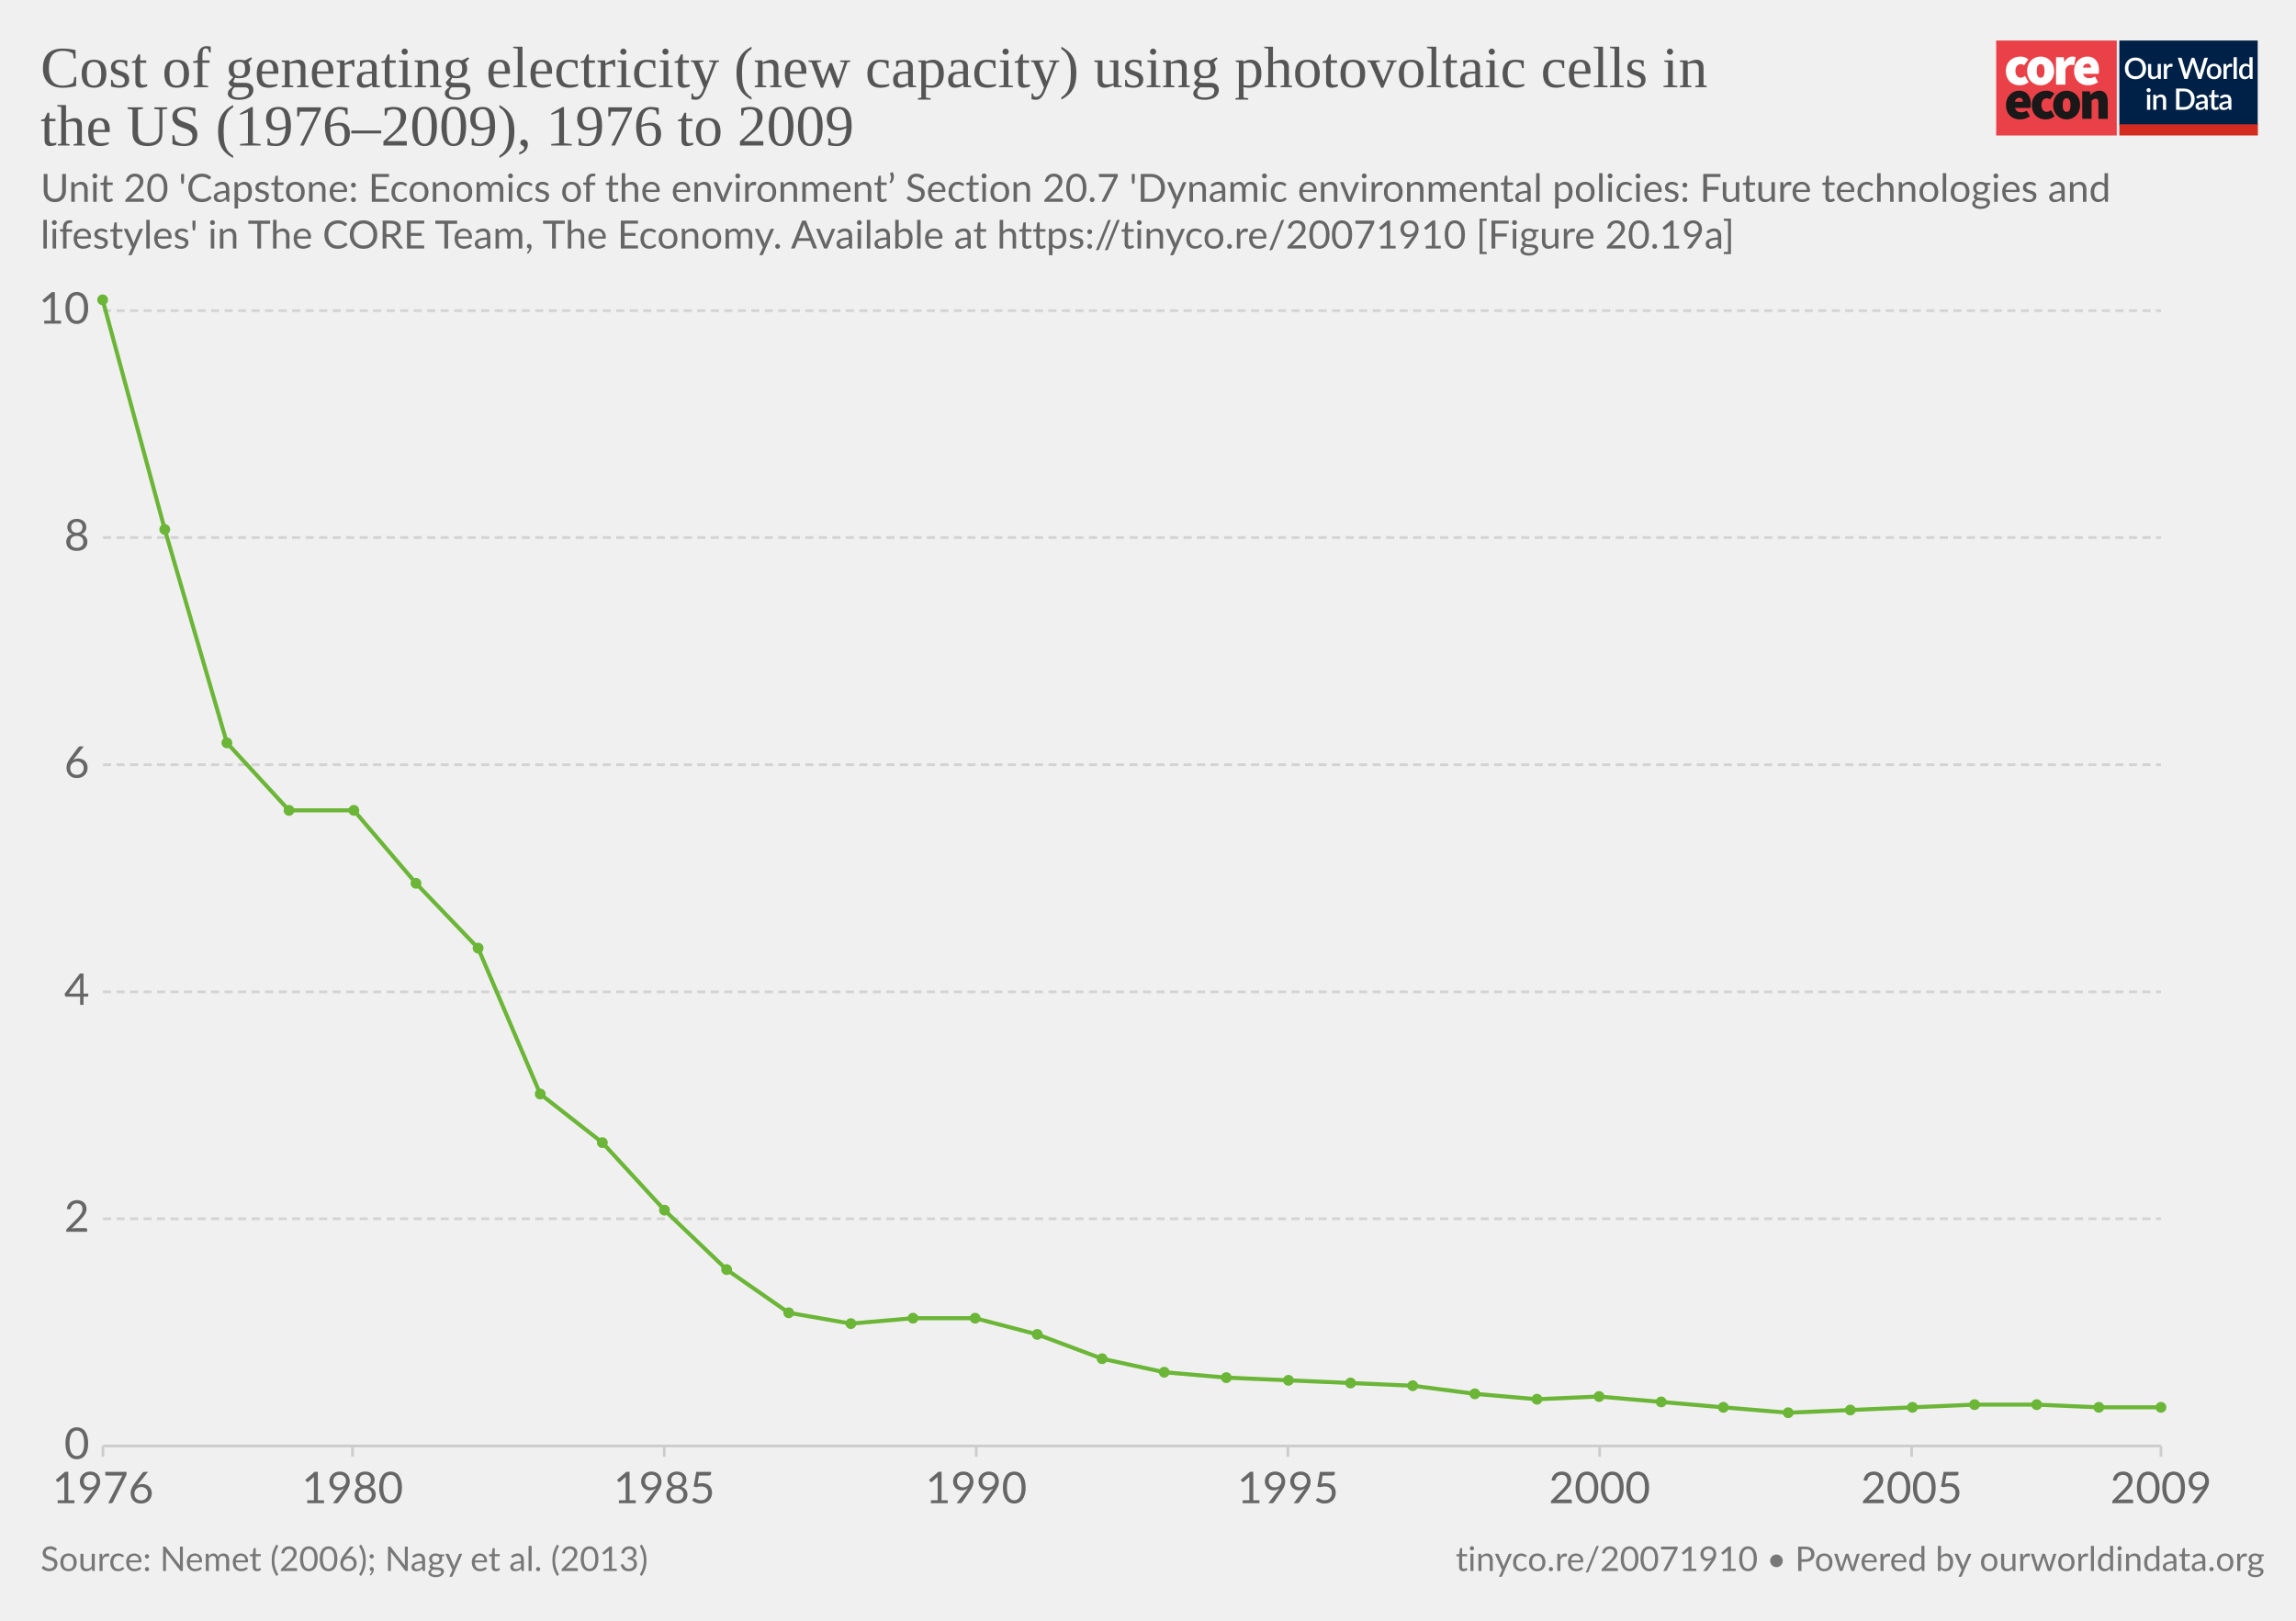
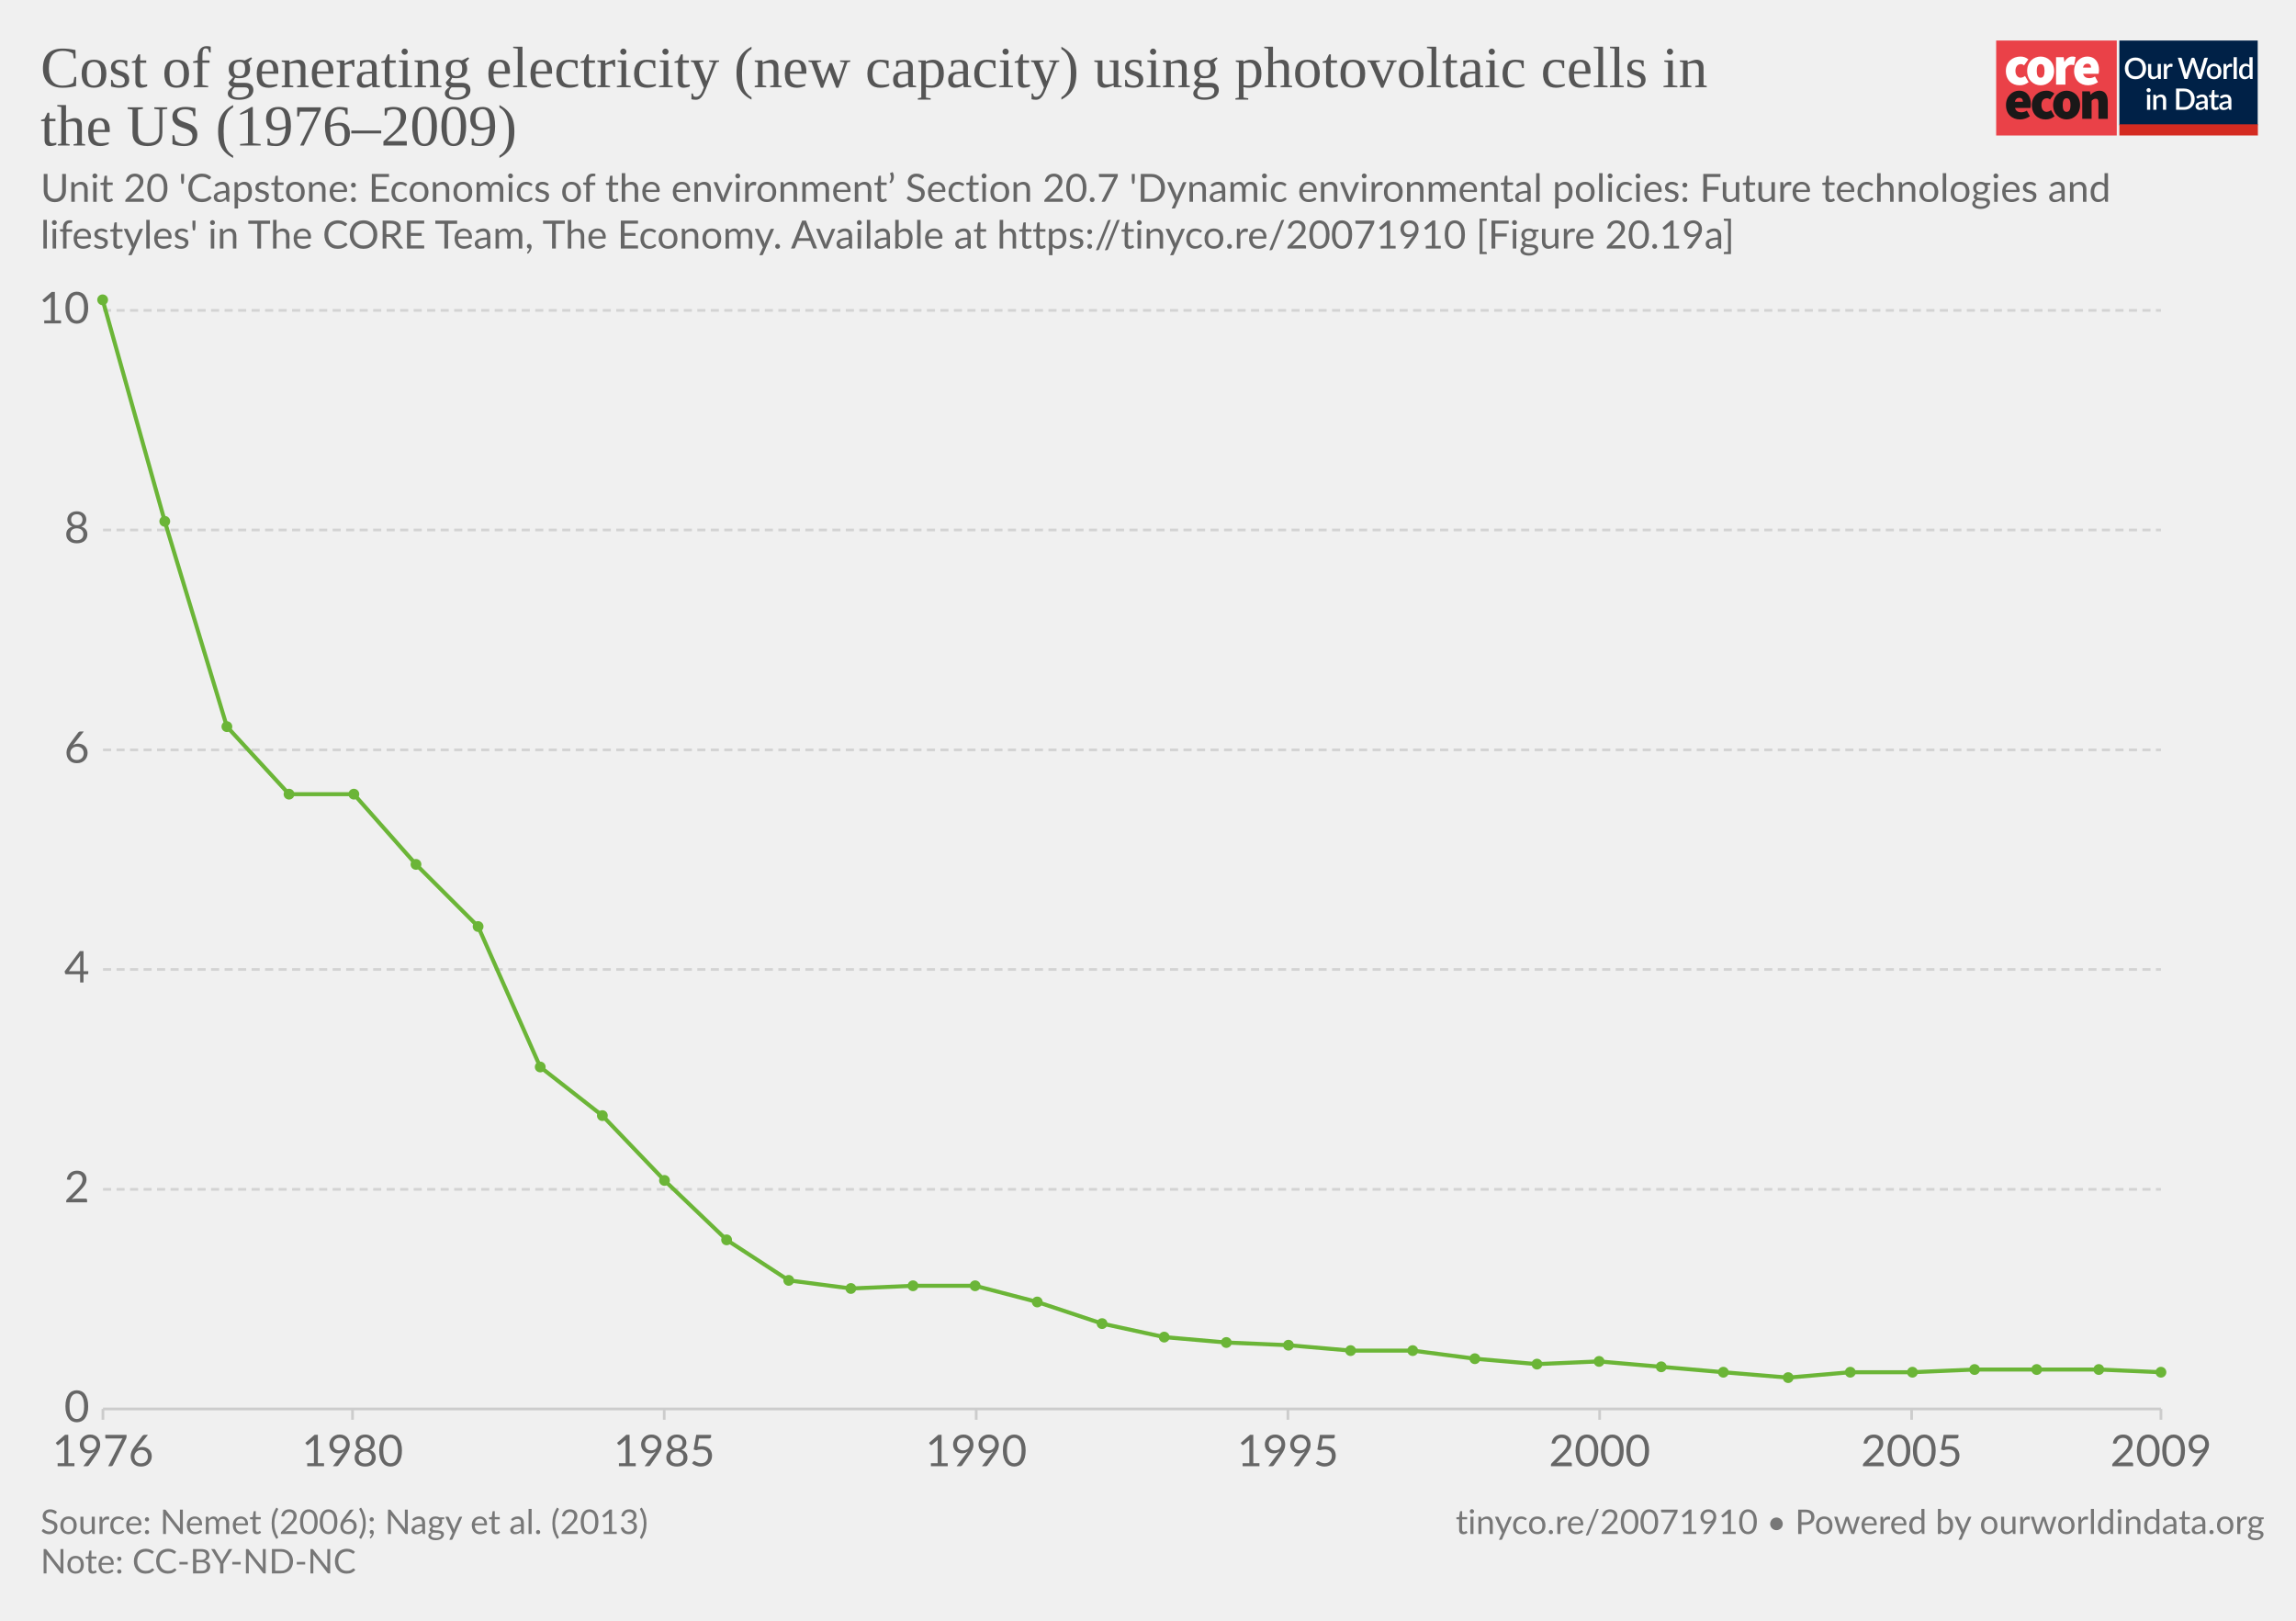
<svg xmlns="http://www.w3.org/2000/svg" version="1.1" style="background-color:#fff;-webkit-font-smoothing:antialiased" width="850" height="600" viewBox="0 0 850 600" font-family="Lato,'Helvetica Neue',Helvetica,Arial,sans-serif" font-size="18" text-rendering="optimizeLegibility">
  <g class="HeaderView">
    <g transform="matrix(.95 0 0 .95 739 15)">
      <svg width="102" height="37" viewBox="0 0 102 37" fill="none">
        <path d="M47 0H0v37h47V0z" fill="#EA4148" />
        <path d="M3.78 11.85c0-3.55 2.67-5.6 5.68-5.6a4.63 4.63 0 013.09 1.1l-1.7 2.36c-.31-.32-.74-.5-1.18-.52-1.36 0-2.16 1.03-2.16 2.66 0 1.62.89 2.65 2.03 2.65a2.93 2.93 0 001.7-.69l1.4 2.4a5.29 5.29 0 01-3.52 1.24c-3 0-5.34-2.05-5.34-5.6z" fill="#fff" />
        <path d="M18.85 11.85c0-1.63-.42-2.66-1.52-2.66s-1.52 1.03-1.52 2.66c0 1.62.42 2.65 1.52 2.65s1.52-1.03 1.52-2.65zm-6.77 0c0-3.55 2.54-5.6 5.25-5.6 2.7 0 5.25 2.05 5.25 5.6s-2.54 5.6-5.25 5.6-5.25-2.05-5.25-5.6M23.34 6.5h2.97l.25 1.84h.09c.78-1.46 1.97-2.1 3-2.1.45-.02.9.05 1.32.22l-.6 3.16c-.38-.1-.78-.16-1.18-.17-.76 0-1.7.47-2.2 1.8v5.94h-3.65V6.5zm13.64 4.06c0-.81-.34-1.54-1.44-1.54-.8 0-1.49.47-1.7 1.54h3.14zm-6.6 1.29c0-3.47 2.49-5.6 5.07-5.6 3.13 0 4.62 2.3 4.62 5.17 0 .52-.05 1.03-.15 1.54h-6.04c.34 1.28 1.27 1.71 2.46 1.71a4.3 4.3 0 002.16-.64l1.18 2.18a7.08 7.08 0 01-3.85 1.24c-3.09 0-5.46-2.05-5.46-5.6" fill="#fff" />
        <path d="M10.43 23.87c0-.81-.34-1.54-1.44-1.54-.8 0-1.48.47-1.69 1.54h3.13zm-6.6 1.28c0-3.46 2.5-5.6 5.08-5.6 3.13 0 4.61 2.3 4.61 5.18 0 .51-.05 1.03-.15 1.54H7.34c.34 1.28 1.27 1.7 2.46 1.7.76-.01 1.5-.23 2.16-.63l1.18 2.18a7.08 7.08 0 01-3.85 1.24c-3.1 0-5.46-2.06-5.46-5.6m10.07-.01c0-3.55 2.67-5.6 5.68-5.6a4.63 4.63 0 013.09 1.11l-1.7 2.35c-.32-.31-.74-.5-1.18-.51-1.36 0-2.16 1.03-2.16 2.65 0 1.63.89 2.66 2.03 2.66a2.93 2.93 0 001.7-.69l1.39 2.4a5.29 5.29 0 01-3.51 1.24c-3 0-5.34-2.06-5.34-5.6" fill="#1A1818" />
        <path d="M28.97 25.15c0-1.62-.42-2.65-1.52-2.65s-1.52 1.03-1.52 2.65c0 1.63.42 2.66 1.52 2.66s1.52-1.03 1.52-2.66zm-6.77 0c0-3.55 2.54-5.6 5.25-5.6 2.7 0 5.25 2.05 5.25 5.6s-2.54 5.6-5.25 5.6-5.25-2.04-5.25-5.6m11.34-5.35h2.97l.25 1.29h.09a4.76 4.76 0 013.34-1.54c2.33 0 3.3 1.71 3.3 4.36v6.6h-3.64v-6.13c0-1.37-.34-1.7-1.06-1.7-.67 0-1.05.3-1.6.8v7.02h-3.65V19.8z" fill="#1A1818" />
        <path fill="#fff" d="M48 0h54v37H48z" />
        <path d="M48 0h53.93v33H48V0z" fill="#002147" />
        <path d="M58.42 10.86c0 .61-.1 1.18-.3 1.7a3.83 3.83 0 01-2.15 2.21c-.5.21-1.07.32-1.7.32-.6 0-1.17-.1-1.68-.32a3.9 3.9 0 01-2.15-2.21c-.2-.52-.3-1.09-.3-1.7 0-.61.1-1.18.3-1.7a3.93 3.93 0 012.15-2.22 4.38 4.38 0 011.69-.31c.62 0 1.18.1 1.69.31a3.79 3.79 0 012.15 2.22c.2.52.3 1.09.3 1.7zm-1.38 0c0-.48-.06-.9-.2-1.28A2.38 2.38 0 0055.43 8a2.97 2.97 0 00-1.14-.21c-.42 0-.8.07-1.15.21-.34.14-.63.35-.87.61a2.8 2.8 0 00-.56.97c-.13.38-.2.8-.2 1.28s.07.9.2 1.29a2.46 2.46 0 001.43 1.57c.35.14.73.2 1.15.2.42 0 .8-.06 1.15-.2a2.4 2.4 0 001.42-1.57c.13-.38.2-.81.2-1.29zm7.14-1.72V15h-.74c-.17 0-.27-.08-.32-.24l-.1-.54a3.42 3.42 0 01-.81.63 2.3 2.3 0 01-1.06.24c-.32 0-.6-.05-.85-.16a1.72 1.72 0 01-1-1.15 3.1 3.1 0 01-.12-.91V9.14h1.24v3.73c0 .4.09.7.27.92.18.22.46.32.83.32.27 0 .53-.06.76-.18.24-.13.46-.3.67-.52V9.13h1.23zm2.33 1.08c.18-.37.4-.66.66-.87.27-.22.58-.32.94-.32a1.34 1.34 0 01.66.17l-.09.93a.26.26 0 01-.07.14.2.2 0 01-.13.03c-.06 0-.14 0-.25-.03a1.62 1.62 0 00-.8.04c-.13.05-.25.13-.35.22-.1.1-.2.21-.28.35-.08.14-.15.3-.22.47V15h-1.24V9.13h.72c.13 0 .22.03.27.08.05.05.08.13.1.25l.08.76zm16-3.5L79.94 15h-1.21l-1.95-5.95a4.7 4.7 0 01-.12-.46 3.32 3.32 0 01-.13.46L74.57 15h-1.22l-2.57-8.28h1.13c.11 0 .2.03.28.09.08.05.14.12.16.22l1.56 5.3a6.11 6.11 0 01.16.8 10 10 0 01.2-.8l1.78-5.3a.48.48 0 01.16-.21.4.4 0 01.28-.1h.4c.11 0 .21.03.28.1.08.05.13.12.17.21l1.77 5.3.1.37.1.4a59.35 59.35 0 00.16-.76L81 7.03a.4.4 0 01.16-.22.49.49 0 01.3-.09h1.04zm2.41 2.32c.44 0 .83.07 1.18.22a2.49 2.49 0 011.47 1.55c.13.37.2.79.2 1.25 0 .47-.07.88-.2 1.26-.14.37-.33.69-.58.95a2.87 2.87 0 01-2.07.82c-.43 0-.83-.07-1.18-.22a2.55 2.55 0 01-1.47-1.55c-.14-.38-.2-.8-.2-1.26 0-.46.06-.88.2-1.25a2.55 2.55 0 011.47-1.55c.35-.15.75-.22 1.18-.22zm0 5.08c.53 0 .92-.18 1.18-.53.26-.36.4-.86.4-1.52s-.14-1.17-.4-1.53c-.26-.36-.65-.54-1.18-.54-.53 0-.93.18-1.2.54-.25.36-.38.87-.38 1.53s.13 1.16.39 1.52c.26.35.66.53 1.2.53zm4.86-3.9c.18-.37.4-.66.67-.87.26-.22.57-.32.93-.32a1.34 1.34 0 01.66.17l-.09.93a.26.26 0 01-.07.14.2.2 0 01-.13.03c-.06 0-.14 0-.25-.03a1.62 1.62 0 00-.8.04 1.29 1.29 0 00-.63.57c-.08.14-.15.3-.22.47V15H88.6V9.13h.72c.13 0 .22.03.27.08.05.05.08.13.1.25l.08.76zm4-3.73V15h-1.25V6.49h1.24zm4.91 4.09a1.45 1.45 0 00-1.24-.6c-.48 0-.86.18-1.13.54-.27.35-.4.87-.4 1.56 0 .37.02.67.08.93.07.25.15.46.27.62.11.16.25.28.42.35.16.08.35.11.56.11.31 0 .58-.07.8-.2.24-.14.45-.33.64-.58v-2.73zm1.24-4.09V15h-.75c-.16 0-.27-.08-.31-.24l-.11-.63c-.25.28-.53.52-.84.7-.31.17-.67.26-1.09.26a1.96 1.96 0 01-1.59-.78 2.73 2.73 0 01-.44-.94 4.86 4.86 0 01.01-2.5c.12-.37.3-.7.51-.96a2.3 2.3 0 011.85-.88c.34 0 .63.05.88.16.24.11.45.26.64.46V6.49h1.24zm-39.9 14.65V27h-1.24v-5.86h1.24zm.2-1.78c0 .12-.02.22-.06.32a.83.83 0 01-1.34.26.8.8 0 01-.24-.58c0-.11.02-.22.06-.32a.89.89 0 01.43-.43.76.76 0 01.64 0 .81.81 0 01.45.43c.04.1.06.2.06.32zm2.16 2.55a3.67 3.67 0 01.83-.63 2.32 2.32 0 011.9-.08c.24.11.45.26.61.46.17.2.3.43.38.7.09.28.13.58.13.9V27H65v-3.73c0-.4-.1-.7-.28-.92-.18-.22-.45-.33-.83-.33-.27 0-.53.06-.77.19-.23.13-.45.3-.66.52V27h-1.23v-5.86h.74c.17 0 .28.07.33.23l.08.54zm14.96.95c0 .61-.1 1.17-.3 1.68a3.78 3.78 0 01-2.15 2.16c-.5.2-1.07.3-1.69.3H70.1v-8.28h3.12c.62 0 1.19.1 1.7.3a3.71 3.71 0 012.14 2.16c.2.5.3 1.07.3 1.68zm-1.37 0c0-.48-.07-.9-.2-1.28a2.6 2.6 0 00-.55-.96 2.35 2.35 0 00-.87-.6 2.97 2.97 0 00-1.15-.21h-1.77v6.1h1.77c.43 0 .81-.07 1.15-.2a2.42 2.42 0 001.42-1.56c.13-.38.2-.81.2-1.29zm5.27 1.58a7.5 7.5 0 00-1.12.1c-.3.06-.55.13-.73.22a.97.97 0 00-.41.3.68.68 0 00-.12.4c0 .13.02.25.06.35.05.1.1.18.18.24.08.06.18.1.28.14a1.78 1.78 0 001.18-.14c.23-.12.46-.3.68-.53v-1.08zm-3.28-2.49a3.36 3.36 0 012.37-.92c.34 0 .63.05.9.16a1.83 1.83 0 011.06 1.18c.1.27.15.57.15.9V27h-.55a.56.56 0 01-.27-.05.42.42 0 01-.16-.23l-.12-.47-.44.36c-.15.1-.3.2-.46.26a2.77 2.77 0 01-1.75.12c-.2-.06-.38-.16-.53-.29a1.46 1.46 0 01-.48-1.18c0-.23.06-.45.18-.66.12-.22.32-.41.6-.58a4 4 0 011.1-.43 8.03 8.03 0 011.68-.19v-.39c0-.42-.1-.73-.27-.94-.18-.2-.45-.3-.8-.3-.23-.01-.43.02-.6.08a6.05 6.05 0 00-.74.39.54.54 0 01-.28.08.38.38 0 01-.22-.06.6.6 0 01-.15-.17l-.22-.4zm7.38 5.14c-.48 0-.86-.13-1.12-.4-.26-.28-.4-.67-.4-1.17v-3.41h-.64a.27.27 0 01-.18-.07c-.05-.04-.07-.11-.07-.2v-.5l.95-.14.27-1.7a.31.31 0 01.1-.15c.04-.04.1-.06.18-.06h.63v1.93h1.63v.89h-1.63v3.33c0 .2.05.37.16.48.1.11.24.17.41.17a.79.79 0 00.43-.12 4 4 0 00.12-.08.2.2 0 01.11-.04c.07 0 .13.04.17.11l.37.6c-.2.18-.42.3-.68.4a2.5 2.5 0 01-.8.13zm5.11-2.65a7.5 7.5 0 00-1.11.1 3 3 0 00-.74.22.97.97 0 00-.4.3.68.68 0 00-.13.4c0 .13.02.25.06.35.05.1.11.18.19.24s.17.1.28.14a1.78 1.78 0 001.18-.14c.23-.12.45-.3.67-.53v-1.08zm-3.28-2.49a3.36 3.36 0 012.37-.92c.34 0 .64.05.9.16.27.11.49.26.66.46.18.2.32.44.41.72.1.27.14.57.14.9V27h-.55a.56.56 0 01-.27-.05c-.06-.04-.11-.11-.15-.23l-.12-.47-.45.36c-.14.1-.3.2-.45.26a2.77 2.77 0 01-1.75.12c-.2-.06-.38-.16-.53-.29a1.46 1.46 0 01-.49-1.18c0-.23.06-.45.18-.66.12-.22.32-.41.6-.58.28-.17.65-.31 1.1-.43a8.03 8.03 0 011.68-.19v-.39c0-.42-.09-.73-.27-.94-.18-.2-.44-.3-.8-.3a1.5 1.5 0 00-.59.08 6.09 6.09 0 00-.74.39.54.54 0 01-.29.08.38.38 0 01-.22-.06.6.6 0 01-.14-.17l-.23-.4z" fill="#fff" />
        <path fill="#D42B21" d="M48 32.65h54V37H48z" />
      </svg>
    </g>
-     <a href="https://ourworldindata.org/grapher/cost-of-generating-electricity-new-capacity-using-photovoltaic-cells-in-the-us-19762009" target="_blank" font-family="&quot;Playfair Display&quot;,Georgia,&quot;Times New Roman&quot;,serif">
+     <a href="https://ourworldindata.org/grapher/cost-of-generating-electricity-new-capacity-using-photovoltaic-cells-in-the-us-19762009?tab=chart&amp;stackMode=absolute&amp;region=World" target="_blank" rel="noopener" font-family="&quot;Playfair Display&quot;,Georgia,&quot;Times New Roman&quot;,serif">
      <text font-size="21.6" x="15" y="32.3" fill="#555">
        <tspan x="15" y="32.28">Cost of generating electricity (new capacity) using photovoltaic cells in</tspan>
-         <tspan x="15" y="53.88">the US (1976–2009), 1976 to 2009</tspan>
+         <tspan x="15" y="53.88">the US (1976–2009)</tspan>
      </text>
    </a>
    <text font-size="14.4" x="15" y="74.7" fill="#666">
      <tspan x="15" y="74.72">Unit 20 'Capstone: Economics of the environment’ Section 20.7 'Dynamic environmental policies: Future technologies and</tspan>
      <tspan x="15" y="92">lifestyles' in The CORE Team, The Economy. Available at https://tinyco.re/20071910 [Figure 20.19a]</tspan>
    </text>
  </g>
  <g class="LineChart">
    <defs>
      <clipPath id="a">
-         <path d="M28.14 0h830v890.6h-830z" />
+         <path d="M28.14 0h830v863.2h-830z" />
      </clipPath>
    </defs>
    <g class="DualAxisView">
      <g class="HorizontalAxis">
-         <path stroke="#ccc" d="M38.1 535.3v4M130.5 535.3v4M245.9 535.3v4M361.4 535.3v4M476.8 535.3v4M592.2 535.3v4M707.7 535.3v4M800 535.3v4" />
-         <text x="38.1" y="556.5" fill="#666" text-anchor="middle" font-size="16.2">1976</text>
-         <text x="130.5" y="556.5" fill="#666" text-anchor="middle" font-size="16.2">1980</text>
-         <text x="245.9" y="556.5" fill="#666" text-anchor="middle" font-size="16.2">1985</text>
-         <text x="361.4" y="556.5" fill="#666" text-anchor="middle" font-size="16.2">1990</text>
-         <text x="476.8" y="556.5" fill="#666" text-anchor="middle" font-size="16.2">1995</text>
-         <text x="592.2" y="556.5" fill="#666" text-anchor="middle" font-size="16.2">2000</text>
-         <text x="707.7" y="556.5" fill="#666" text-anchor="middle" font-size="16.2">2005</text>
-         <text x="800" y="556.5" fill="#666" text-anchor="middle" font-size="16.2">2009</text>
+         <path stroke="#ccc" d="M38.1 521.6v4M130.5 521.6v4M245.9 521.6v4M361.4 521.6v4M476.8 521.6v4M592.2 521.6v4M707.7 521.6v4M800 521.6v4" />
+         <text x="38.1" y="542.8" fill="#666" text-anchor="middle" font-size="16.2">1976</text>
+         <text x="130.5" y="542.8" fill="#666" text-anchor="middle" font-size="16.2">1980</text>
+         <text x="245.9" y="542.8" fill="#666" text-anchor="middle" font-size="16.2">1985</text>
+         <text x="361.4" y="542.8" fill="#666" text-anchor="middle" font-size="16.2">1990</text>
+         <text x="476.8" y="542.8" fill="#666" text-anchor="middle" font-size="16.2">1995</text>
+         <text x="592.2" y="542.8" fill="#666" text-anchor="middle" font-size="16.2">2000</text>
+         <text x="707.7" y="542.8" fill="#666" text-anchor="middle" font-size="16.2">2005</text>
+         <text x="800" y="542.8" fill="#666" text-anchor="middle" font-size="16.2">2009</text>
      </g>
      <g class="VerticalAxis" fill="#666" dominant-baseline="middle" text-anchor="end" font-size="16.2">
-         <text x="33.14" y="535.3">0</text>
-         <text x="33.14" y="451.2">2</text>
-         <text x="33.14" y="367.2">4</text>
-         <text x="33.14" y="283.1">6</text>
-         <text x="33.14" y="199">8</text>
-         <text x="33.14" y="115">10</text>
+         <text x="33.14" y="521.6">0</text>
+         <text x="33.14" y="440.3">2</text>
+         <text x="33.14" y="358.9">4</text>
+         <text x="33.14" y="277.6">6</text>
+         <text x="33.14" y="196.2">8</text>
+         <text x="33.14" y="114.9">10</text>
      </g>
      <g class="AxisGridLines horizontalLines">
-         <path stroke="#ccc" d="M38.14 535.3H800" />
-         <path stroke="#d3d3d3" stroke-dasharray="3,2" d="M38.14 451.2H800M38.14 367.2H800M38.14 283.1H800M38.14 199H800M38.14 115H800" />
+         <path stroke="#ccc" d="M38.14 521.6H800" />
+         <path stroke="#d3d3d3" stroke-dasharray="3,2" d="M38.14 440.3H800M38.14 358.9H800M38.14 277.6H800M38.14 196.2H800M38.14 114.9H800" />
      </g>
    </g>
    <g clip-path="url(#a)">
      <g class="Lines">
        <g class="key-United-States_0">
-           <path stroke="#6bb537" stroke-linecap="round" d="M38 111l23 85 23 79 23 25h24l23 27 23 24 23 54 23 18 23 25 23 22 23 16 23 4 23-2h23l23 6 24 9 23 5 23 2 23 1 23 1 23 1 23 3 23 2 23-1 23 2 23 2 24 2 23-1 23-1 23-1h23l23 1h23" fill="none" stroke-width="1.5" />
+           <path stroke="#6bb537" stroke-linecap="round" d="M38 111l23 82 23 76 23 25h24l23 26 23 23 23 52 23 18 23 24 23 22 23 15 23 3 23-1h23l23 6 24 8 23 5 23 2 23 1 23 2h23l23 3 23 2 23-1 23 2 23 2 24 2 23-2h23l23-1h46l23 1" fill="none" stroke-width="1.5" />
          <g fill="#6bb537">
            <circle cx="38" cy="111" r="2" />
-             <circle cx="61" cy="196" r="2" />
-             <circle cx="84" cy="275" r="2" />
-             <circle cx="107" cy="300" r="2" />
-             <circle cx="131" cy="300" r="2" />
-             <circle cx="154" cy="327" r="2" />
-             <circle cx="177" cy="351" r="2" />
-             <circle cx="200" cy="405" r="2" />
-             <circle cx="223" cy="423" r="2" />
-             <circle cx="246" cy="448" r="2" />
-             <circle cx="269" cy="470" r="2" />
-             <circle cx="292" cy="486" r="2" />
-             <circle cx="315" cy="490" r="2" />
-             <circle cx="338" cy="488" r="2" />
-             <circle cx="361" cy="488" r="2" />
-             <circle cx="384" cy="494" r="2" />
-             <circle cx="408" cy="503" r="2" />
-             <circle cx="431" cy="508" r="2" />
-             <circle cx="454" cy="510" r="2" />
-             <circle cx="477" cy="511" r="2" />
-             <circle cx="500" cy="512" r="2" />
-             <circle cx="523" cy="513" r="2" />
-             <circle cx="546" cy="516" r="2" />
-             <circle cx="569" cy="518" r="2" />
-             <circle cx="592" cy="517" r="2" />
-             <circle cx="615" cy="519" r="2" />
-             <circle cx="638" cy="521" r="2" />
-             <circle cx="662" cy="523" r="2" />
-             <circle cx="685" cy="522" r="2" />
-             <circle cx="708" cy="521" r="2" />
-             <circle cx="731" cy="520" r="2" />
-             <circle cx="754" cy="520" r="2" />
-             <circle cx="777" cy="521" r="2" />
-             <circle cx="800" cy="521" r="2" />
+             <circle cx="61" cy="193" r="2" />
+             <circle cx="84" cy="269" r="2" />
+             <circle cx="107" cy="294" r="2" />
+             <circle cx="131" cy="294" r="2" />
+             <circle cx="154" cy="320" r="2" />
+             <circle cx="177" cy="343" r="2" />
+             <circle cx="200" cy="395" r="2" />
+             <circle cx="223" cy="413" r="2" />
+             <circle cx="246" cy="437" r="2" />
+             <circle cx="269" cy="459" r="2" />
+             <circle cx="292" cy="474" r="2" />
+             <circle cx="315" cy="477" r="2" />
+             <circle cx="338" cy="476" r="2" />
+             <circle cx="361" cy="476" r="2" />
+             <circle cx="384" cy="482" r="2" />
+             <circle cx="408" cy="490" r="2" />
+             <circle cx="431" cy="495" r="2" />
+             <circle cx="454" cy="497" r="2" />
+             <circle cx="477" cy="498" r="2" />
+             <circle cx="500" cy="500" r="2" />
+             <circle cx="523" cy="500" r="2" />
+             <circle cx="546" cy="503" r="2" />
+             <circle cx="569" cy="505" r="2" />
+             <circle cx="592" cy="504" r="2" />
+             <circle cx="615" cy="506" r="2" />
+             <circle cx="638" cy="508" r="2" />
+             <circle cx="662" cy="510" r="2" />
+             <circle cx="685" cy="508" r="2" />
+             <circle cx="708" cy="508" r="2" />
+             <circle cx="731" cy="507" r="2" />
+             <circle cx="754" cy="507" r="2" />
+             <circle cx="777" cy="507" r="2" />
+             <circle cx="800" cy="508" r="2" />
          </g>
        </g>
      </g>
    </g>
  </g>
  <g class="SourcesFooter" fill="#777">
    <g class="clickable" fill="#777">
-       <text font-size="12.6" x="15" y="581.6">
-         <tspan x="15" y="581.58">Source: Nemet (2006); Nagy et al. (2013)</tspan>
+       <text font-size="12.6" x="15" y="567.9">
+         <tspan x="15" y="567.88">Source: Nemet (2006); Nagy et al. (2013)</tspan>
      </text>
    </g>
-     <text font-size="12.6" x="538.9" y="581.6">
-       <tspan x="538.9" y="581.58">
+     <text font-size="12.6" x="15" y="582.5">
+       <tspan x="15" y="582.48">Note: CC-BY-ND-NC</tspan>
+     </text>
+     <text font-size="12.6" x="538.9" y="567.9">
+       <tspan x="538.9" y="567.88">
        <a target="_blank" href="https://tinyco.re/20071910" fill="#777">tinyco.re/20071910</a> • <a href="https://ourworldindata.org" target="_blank">Powered by ourworldindata.org</a>
      </tspan>
    </text>
  </g>
</svg>
